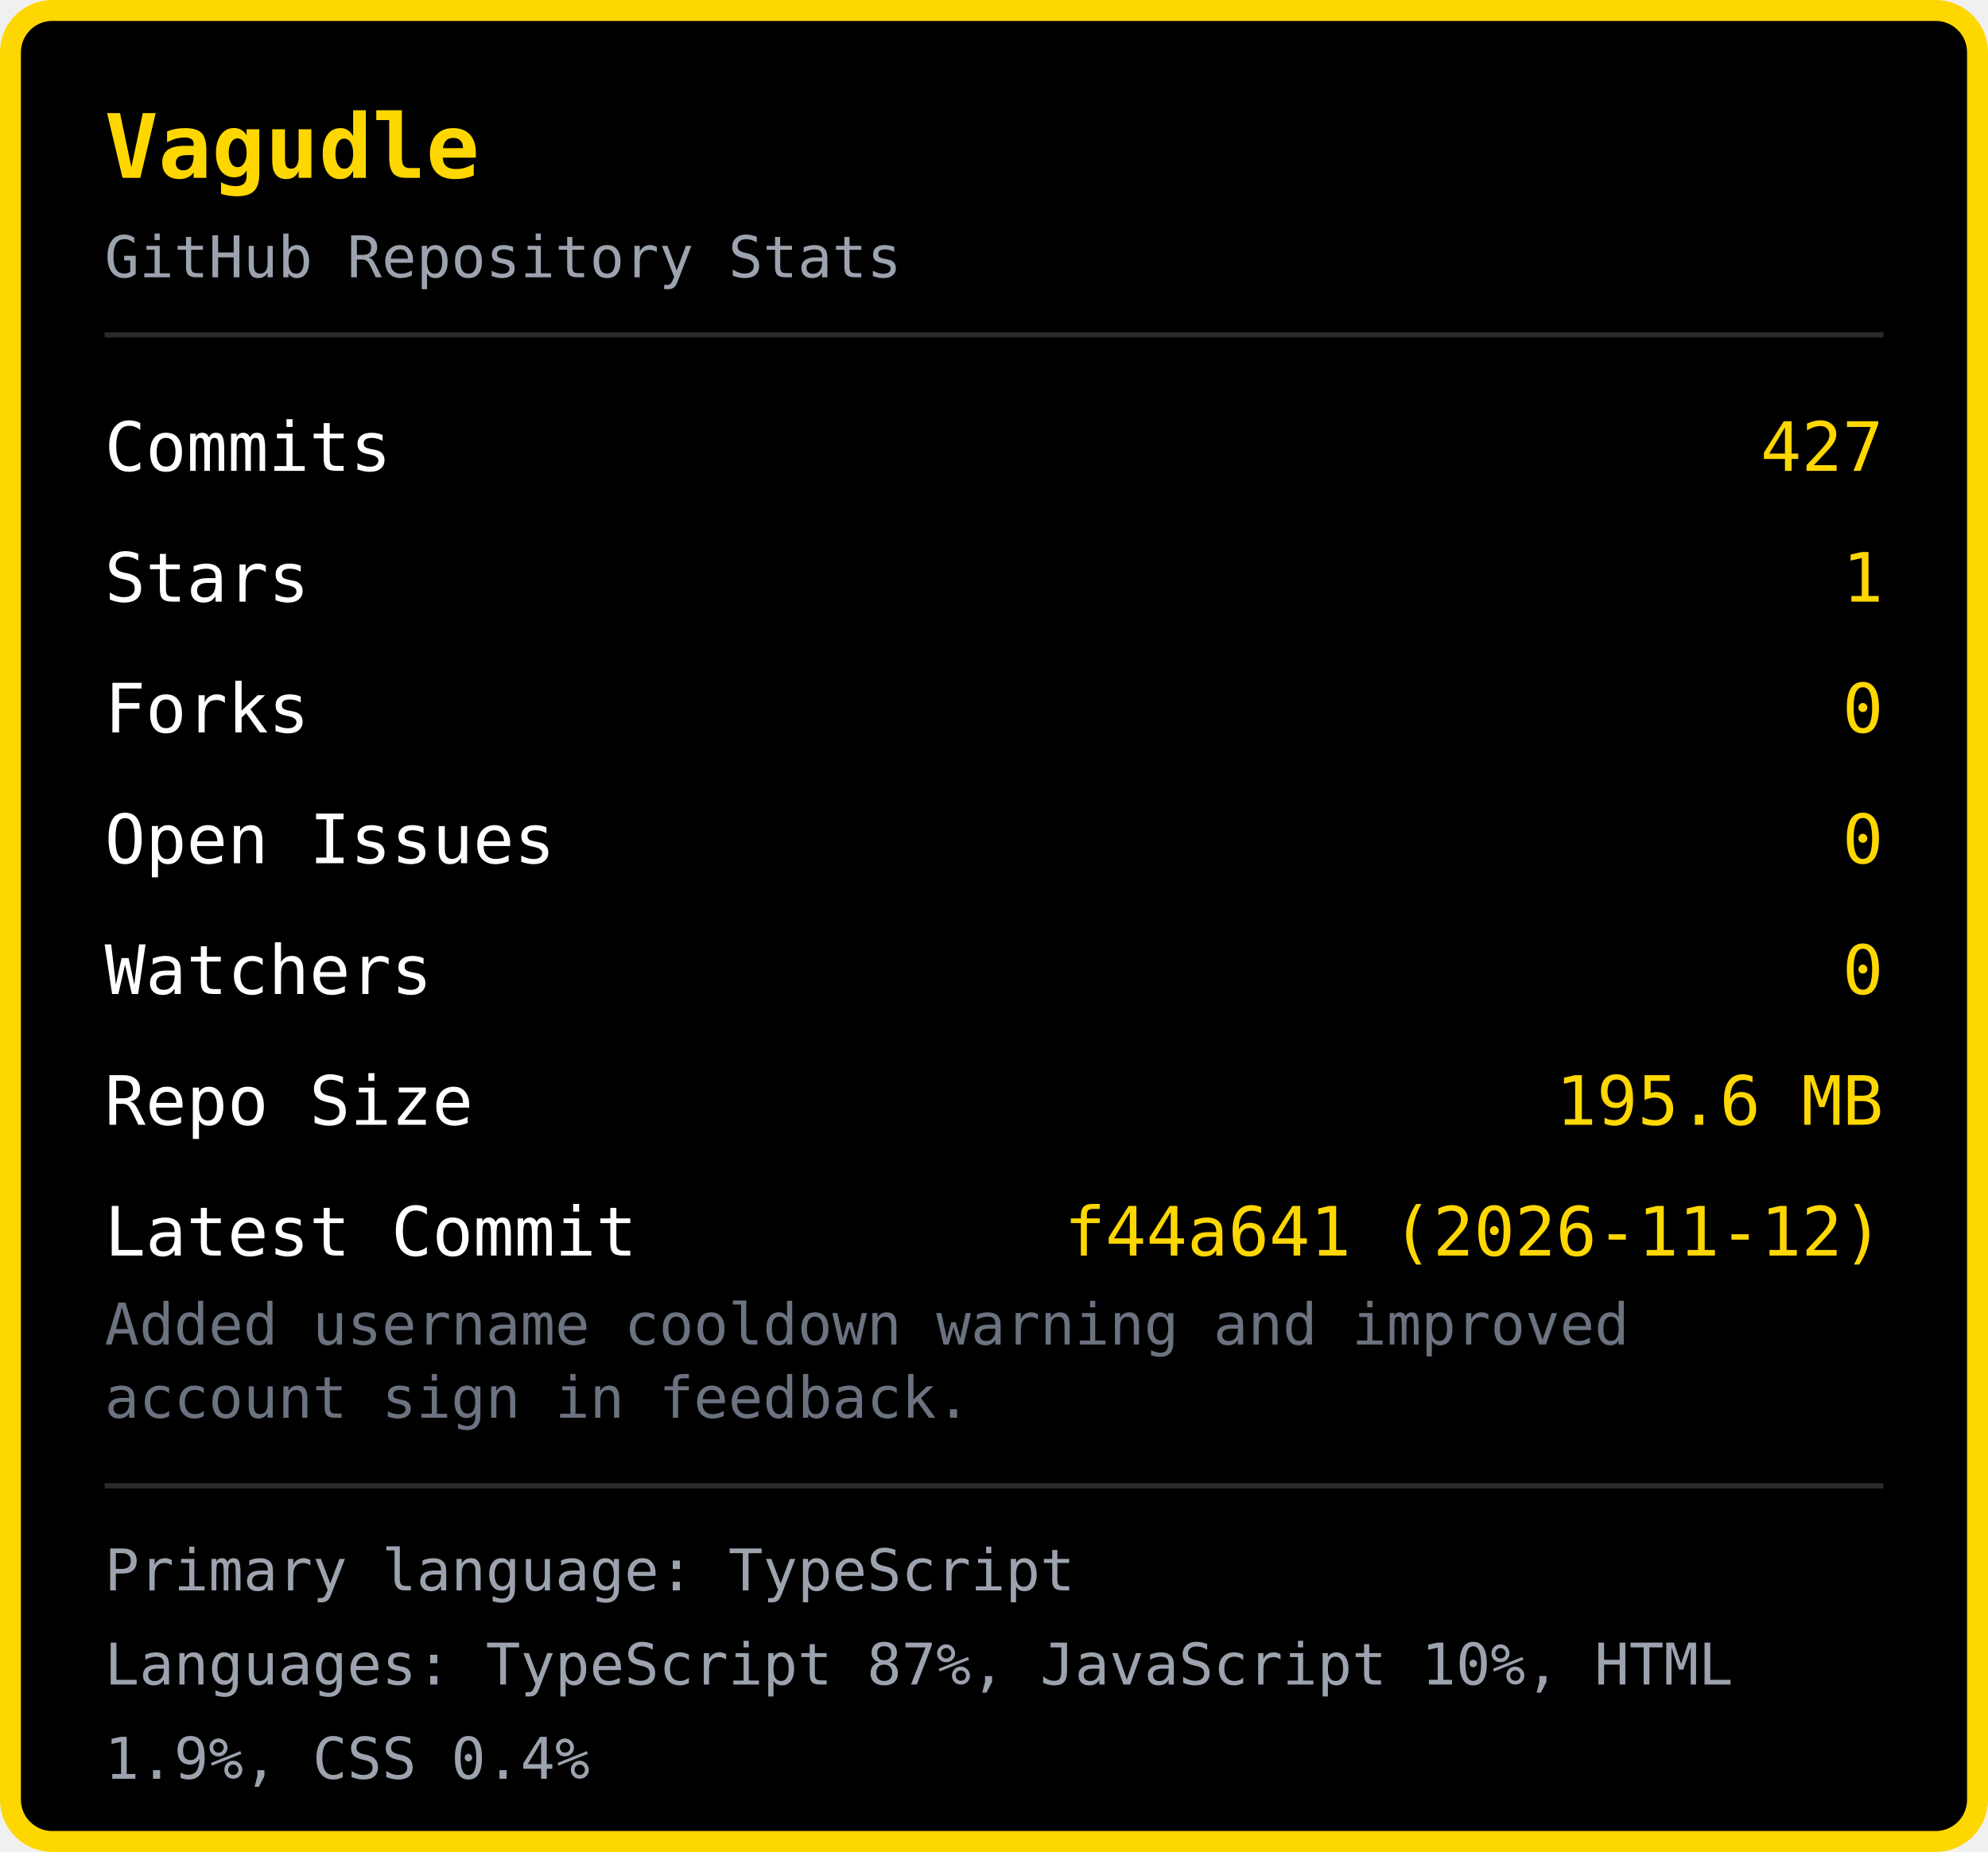
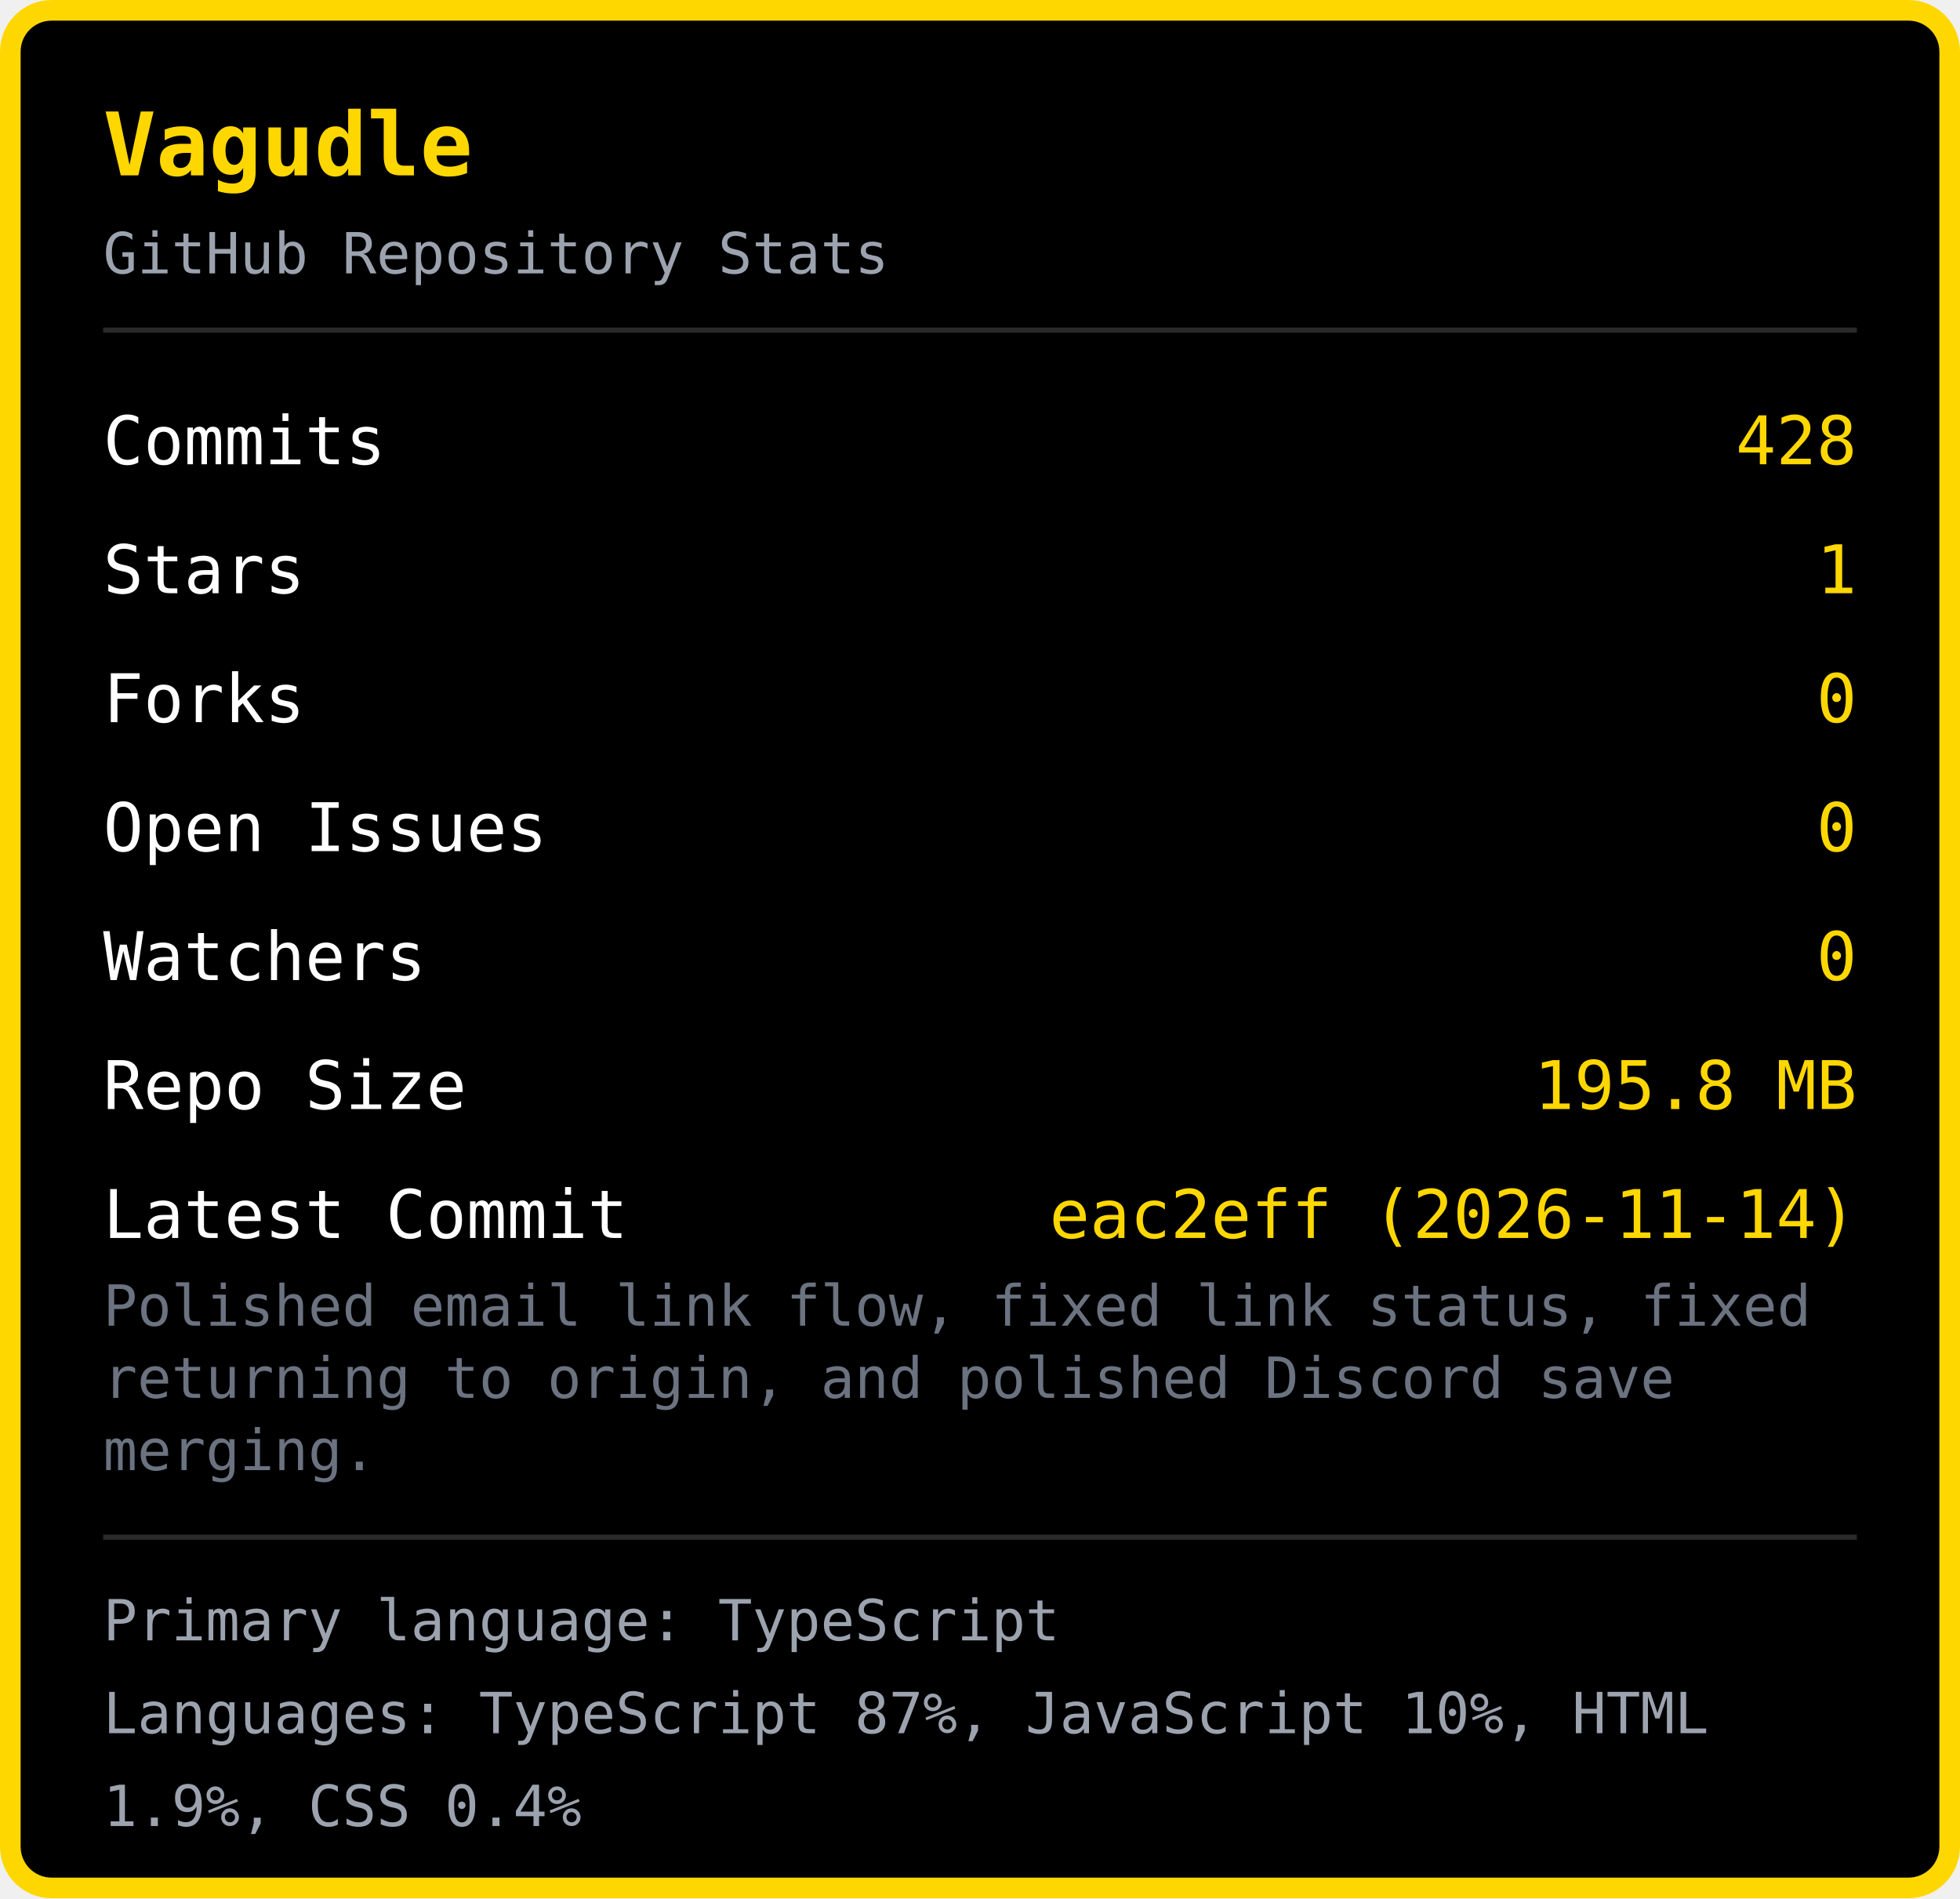
- <svg xmlns="http://www.w3.org/2000/svg" width="380" height="354" viewBox="0 0 380 354">
-   <rect x="2" y="2" width="376" height="350" rx="8" fill="#000000" stroke="#FFD700" stroke-width="4" />
+ <svg xmlns="http://www.w3.org/2000/svg" width="380" height="368" viewBox="0 0 380 368">
+   <rect x="2" y="2" width="376" height="364" rx="8" fill="#000000" stroke="#FFD700" stroke-width="4" />
  <text x="20" y="34" font-family="monospace" font-size="17" font-weight="bold" fill="#FFD700">Vagudle</text>
  <text x="20" y="53" font-family="monospace" font-size="11" fill="#9ca3af">GitHub Repository Stats</text>
  <line x1="20" y1="64" x2="360" y2="64" stroke="#2a2a2a" stroke-width="1" />
  <text x="20" y="90" font-family="monospace" font-size="13" fill="#ffffff">Commits</text>
-   <text x="360" y="90" font-family="monospace" font-size="13" fill="#FFD700" text-anchor="end">427</text>
+   <text x="360" y="90" font-family="monospace" font-size="13" fill="#FFD700" text-anchor="end">428</text>
  <text x="20" y="115" font-family="monospace" font-size="13" fill="#ffffff">Stars</text>
  <text x="360" y="115" font-family="monospace" font-size="13" fill="#FFD700" text-anchor="end">1</text>
  <text x="20" y="140" font-family="monospace" font-size="13" fill="#ffffff">Forks</text>
  <text x="360" y="140" font-family="monospace" font-size="13" fill="#FFD700" text-anchor="end">0</text>
  <text x="20" y="165" font-family="monospace" font-size="13" fill="#ffffff">Open Issues</text>
  <text x="360" y="165" font-family="monospace" font-size="13" fill="#FFD700" text-anchor="end">0</text>
  <text x="20" y="190" font-family="monospace" font-size="13" fill="#ffffff">Watchers</text>
  <text x="360" y="190" font-family="monospace" font-size="13" fill="#FFD700" text-anchor="end">0</text>
  <text x="20" y="215" font-family="monospace" font-size="13" fill="#ffffff">Repo Size</text>
-   <text x="360" y="215" font-family="monospace" font-size="13" fill="#FFD700" text-anchor="end">195.6 MB</text>
+   <text x="360" y="215" font-family="monospace" font-size="13" fill="#FFD700" text-anchor="end">195.8 MB</text>
  <text x="20" y="240" font-family="monospace" font-size="13" fill="#ffffff">Latest Commit</text>
-   <text x="360" y="240" font-family="monospace" font-size="13" fill="#FFD700" text-anchor="end">f44a641 (2026-11-12)</text>
-   <text x="20" y="257" font-family="monospace" font-size="11" fill="#6b7280">Added username cooldown warning and improved </text>
-   <text x="20" y="271" font-family="monospace" font-size="11" fill="#6b7280">account sign in feedback.</text>
-   <line x1="20" y1="284" x2="360" y2="284" stroke="#2a2a2a" stroke-width="1" />
-   <text x="20" y="304" font-family="monospace" font-size="11" fill="#9ca3af">Primary language: TypeScript</text>
-   <text x="20" y="322" font-family="monospace" font-size="11" fill="#9ca3af">Languages: TypeScript 87%, JavaScript 10%, HTML </text>
-   <text x="20" y="340" font-family="monospace" font-size="11" fill="#9ca3af">1.9%, CSS 0.4%</text>
+   <text x="360" y="240" font-family="monospace" font-size="13" fill="#FFD700" text-anchor="end">eac2eff (2026-11-14)</text>
+   <text x="20" y="257" font-family="monospace" font-size="11" fill="#6b7280">Polished email link flow, fixed link status, fixed </text>
+   <text x="20" y="271" font-family="monospace" font-size="11" fill="#6b7280">returning to origin, and polished Discord save </text>
+   <text x="20" y="285" font-family="monospace" font-size="11" fill="#6b7280">merging.</text>
+   <line x1="20" y1="298" x2="360" y2="298" stroke="#2a2a2a" stroke-width="1" />
+   <text x="20" y="318" font-family="monospace" font-size="11" fill="#9ca3af">Primary language: TypeScript</text>
+   <text x="20" y="336" font-family="monospace" font-size="11" fill="#9ca3af">Languages: TypeScript 87%, JavaScript 10%, HTML </text>
+   <text x="20" y="354" font-family="monospace" font-size="11" fill="#9ca3af">1.9%, CSS 0.4%</text>
</svg>
